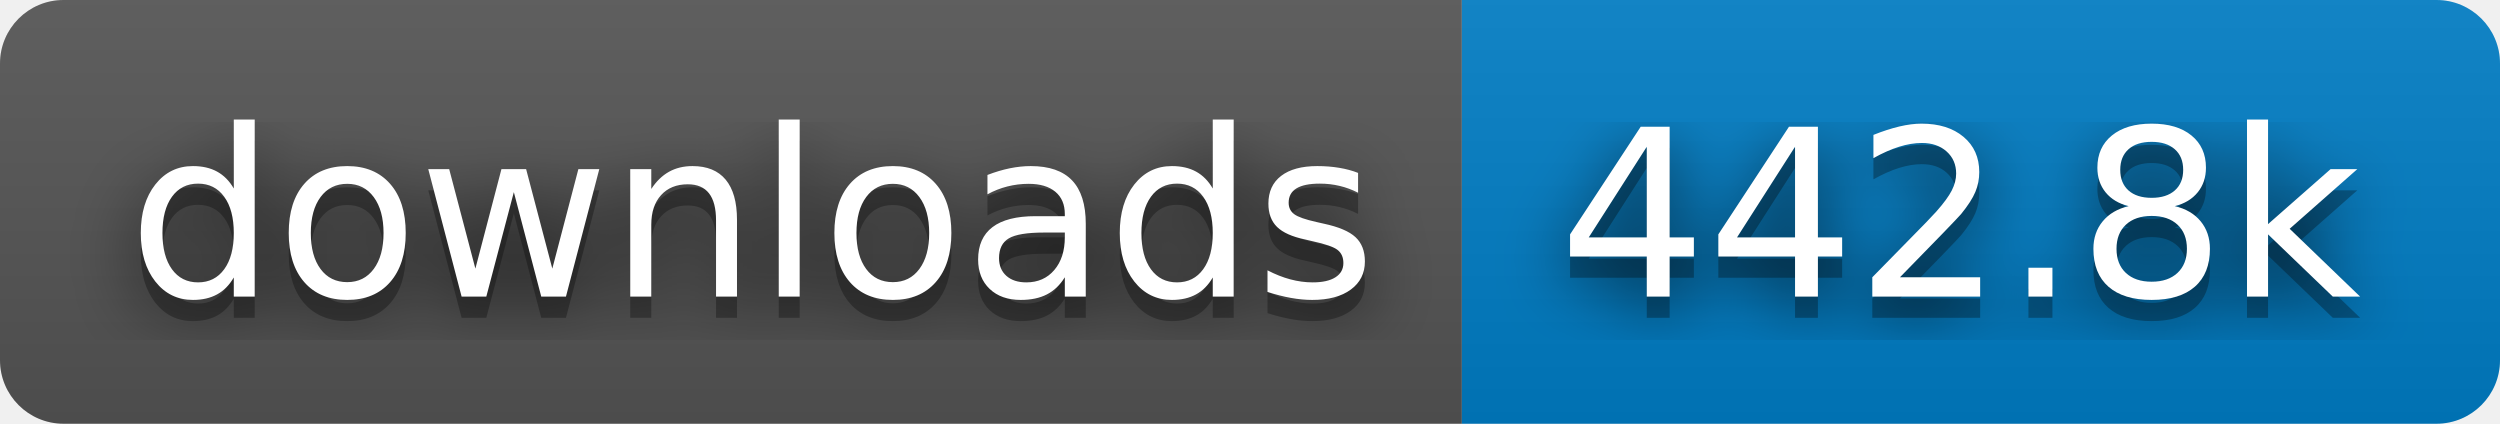
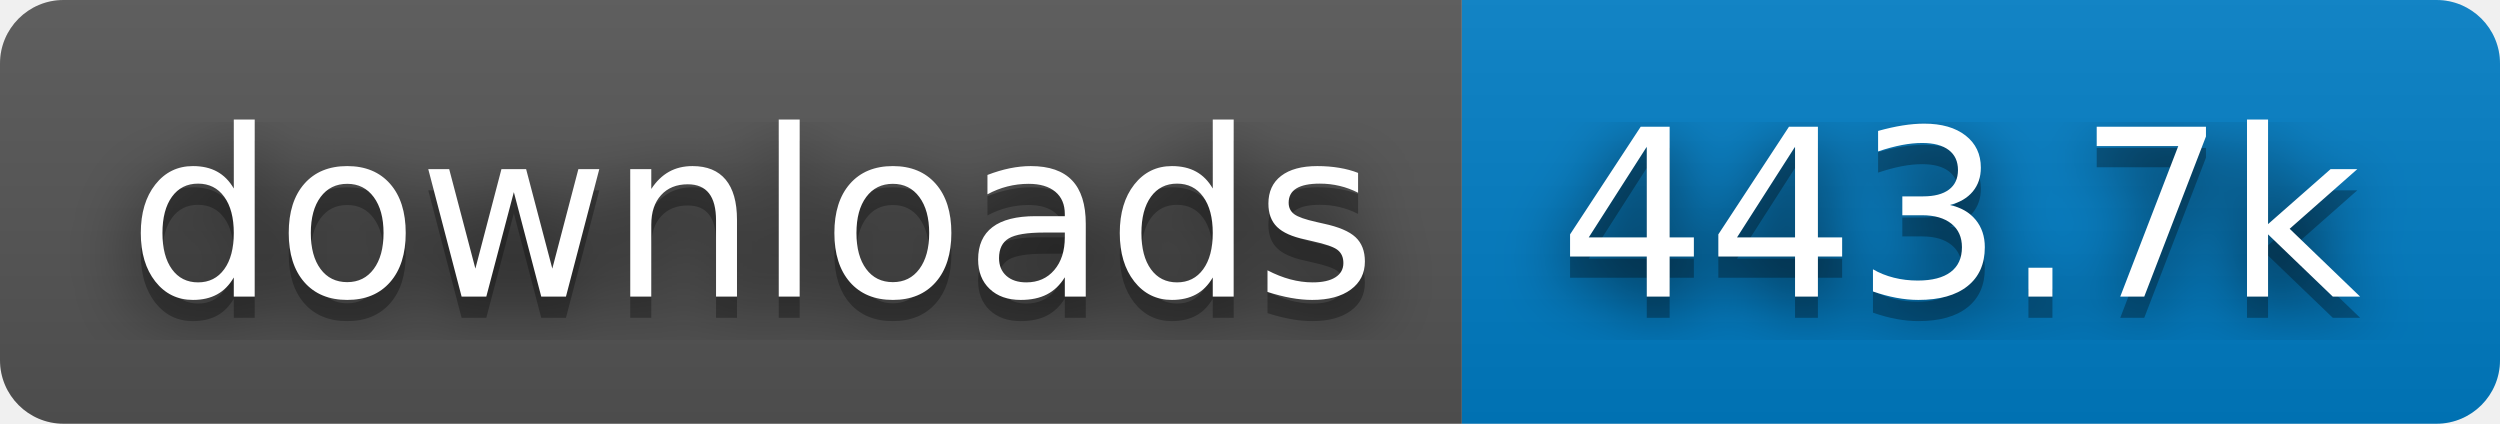
- <svg xmlns="http://www.w3.org/2000/svg" width="118" height="20" role="img" aria-label="downloads: 442.8k">
+ <svg xmlns="http://www.w3.org/2000/svg" width="118" height="20" role="img" aria-label="downloads: 443.7k">
  <filter id="blur">
    <feGaussianBlur stdDeviation="16" />
  </filter>
  <linearGradient id="s" x2="0" y2="100%">
    <stop offset="0" stop-color="#bbb" stop-opacity=".1" />
    <stop offset="1" stop-opacity=".1" />
  </linearGradient>
  <clipPath id="r">
    <rect width="118" height="20" rx="3" />
  </clipPath>
  <g clip-path="url(#r)">
    <rect width="69" height="20" fill="#555" />
    <rect x="69" width="49" height="20" fill="#007ec6" />
    <rect width="118" height="20" fill="url(#s)" />
  </g>
  <g fill="#fff" text-anchor="middle" font-family="Verdana,Geneva,DejaVu Sans,sans-serif" text-rendering="geometricPrecision" font-size="110">
    <g transform="scale(.1)">
      <g aria-hidden="true" fill="#010101">
        <text x="355" y="150" fill-opacity=".8" filter="url(#blur)" textLength="590">downloads</text>
        <text x="355" y="150" fill-opacity=".3" textLength="590">downloads</text>
      </g>
      <text x="355" y="140" textLength="590">downloads</text>
    </g>
    <g transform="scale(.1)">
      <g aria-hidden="true" fill="#010101">
-         <text x="925" y="150" fill-opacity=".8" filter="url(#blur)" textLength="390">442.8k</text>
-         <text x="925" y="150" fill-opacity=".3" textLength="390">442.8k</text>
+         <text x="925" y="150" fill-opacity=".8" filter="url(#blur)" textLength="390">443.7k</text>
+         <text x="925" y="150" fill-opacity=".3" textLength="390">443.7k</text>
      </g>
-       <text x="925" y="140" textLength="390">442.8k</text>
+       <text x="925" y="140" textLength="390">443.7k</text>
    </g>
  </g>
</svg>
